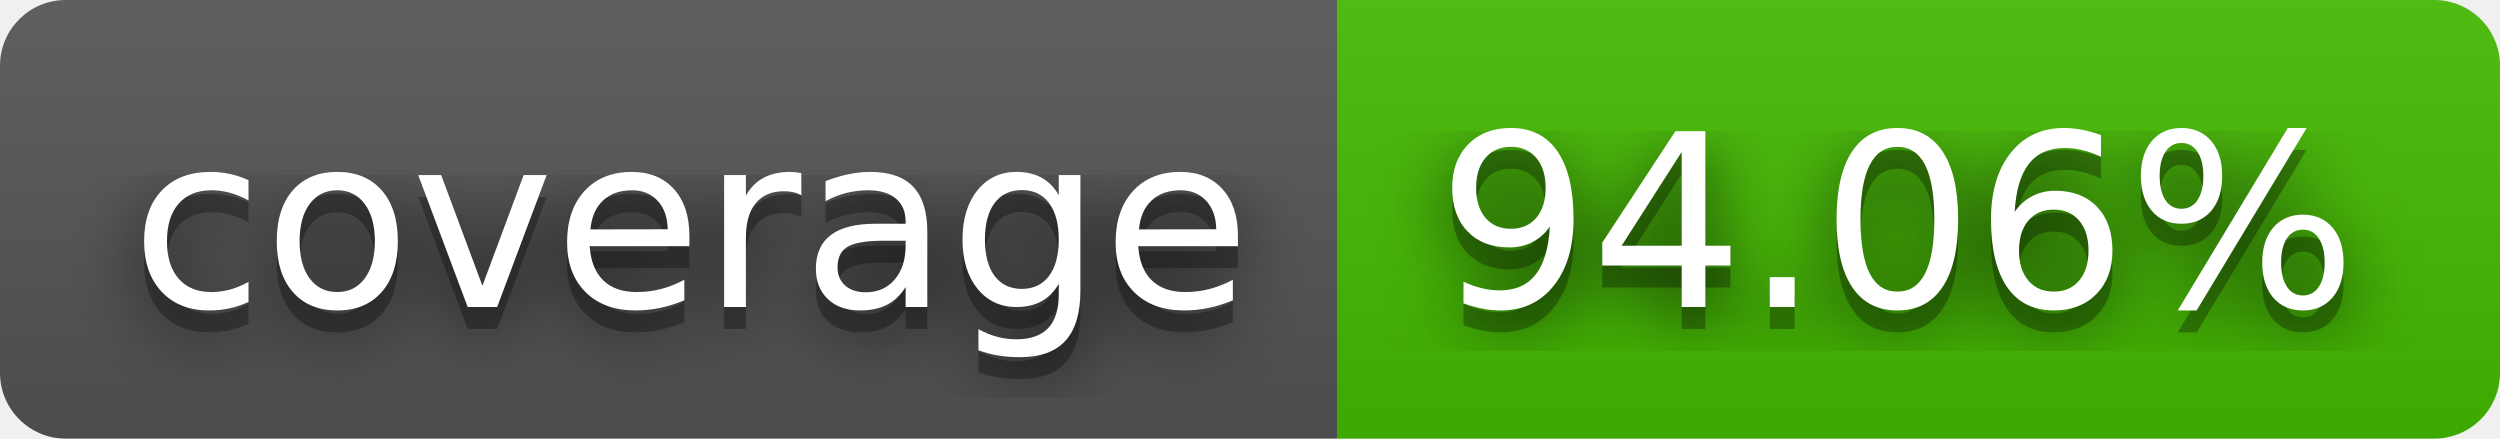
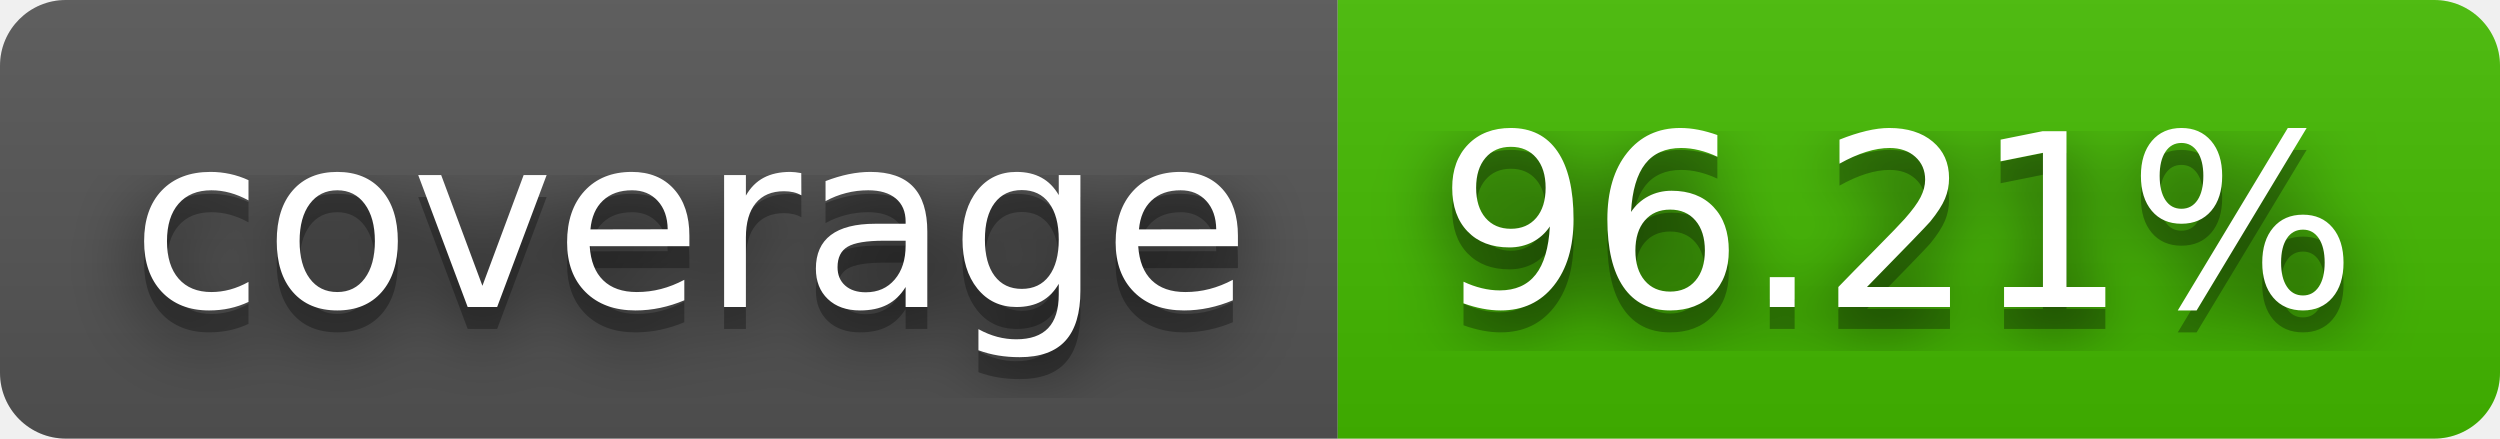
- <svg xmlns="http://www.w3.org/2000/svg" width="114" height="20" role="img" aria-label="coverage: 94.06%">
+ <svg xmlns="http://www.w3.org/2000/svg" width="114" height="20" role="img" aria-label="coverage: 96.21%">
  <filter id="blur">
    <feGaussianBlur stdDeviation="16" />
  </filter>
  <linearGradient id="s" x2="0" y2="100%">
    <stop offset="0" stop-color="#bbb" stop-opacity=".1" />
    <stop offset="1" stop-opacity=".1" />
  </linearGradient>
  <clipPath id="r">
    <rect width="114" height="20" rx="3" />
  </clipPath>
  <g clip-path="url(#r)">
    <rect width="61" height="20" fill="#555" />
    <rect x="61" width="53" height="20" fill="#4b0" />
    <rect width="114" height="20" fill="url(#s)" />
  </g>
  <g fill="#fff" text-anchor="middle" font-family="Verdana,Geneva,DejaVu Sans,sans-serif" text-rendering="geometricPrecision" font-size="110">
    <g transform="scale(.1)">
      <g aria-hidden="true" fill="#010101">
        <text x="315" y="150" fill-opacity=".8" filter="url(#blur)" textLength="510">coverage</text>
        <text x="315" y="150" fill-opacity=".3" textLength="510">coverage</text>
      </g>
      <text x="315" y="140" textLength="510">coverage</text>
    </g>
    <g transform="scale(.1)">
      <g aria-hidden="true" fill="#010101">
-         <text x="865" y="150" fill-opacity=".8" filter="url(#blur)" textLength="430">94.06%</text>
-         <text x="865" y="150" fill-opacity=".3" textLength="430">94.06%</text>
+         <text x="865" y="150" fill-opacity=".8" filter="url(#blur)" textLength="430">96.21%</text>
+         <text x="865" y="150" fill-opacity=".3" textLength="430">96.21%</text>
      </g>
-       <text x="865" y="140" textLength="430">94.06%</text>
+       <text x="865" y="140" textLength="430">96.21%</text>
    </g>
  </g>
</svg>
